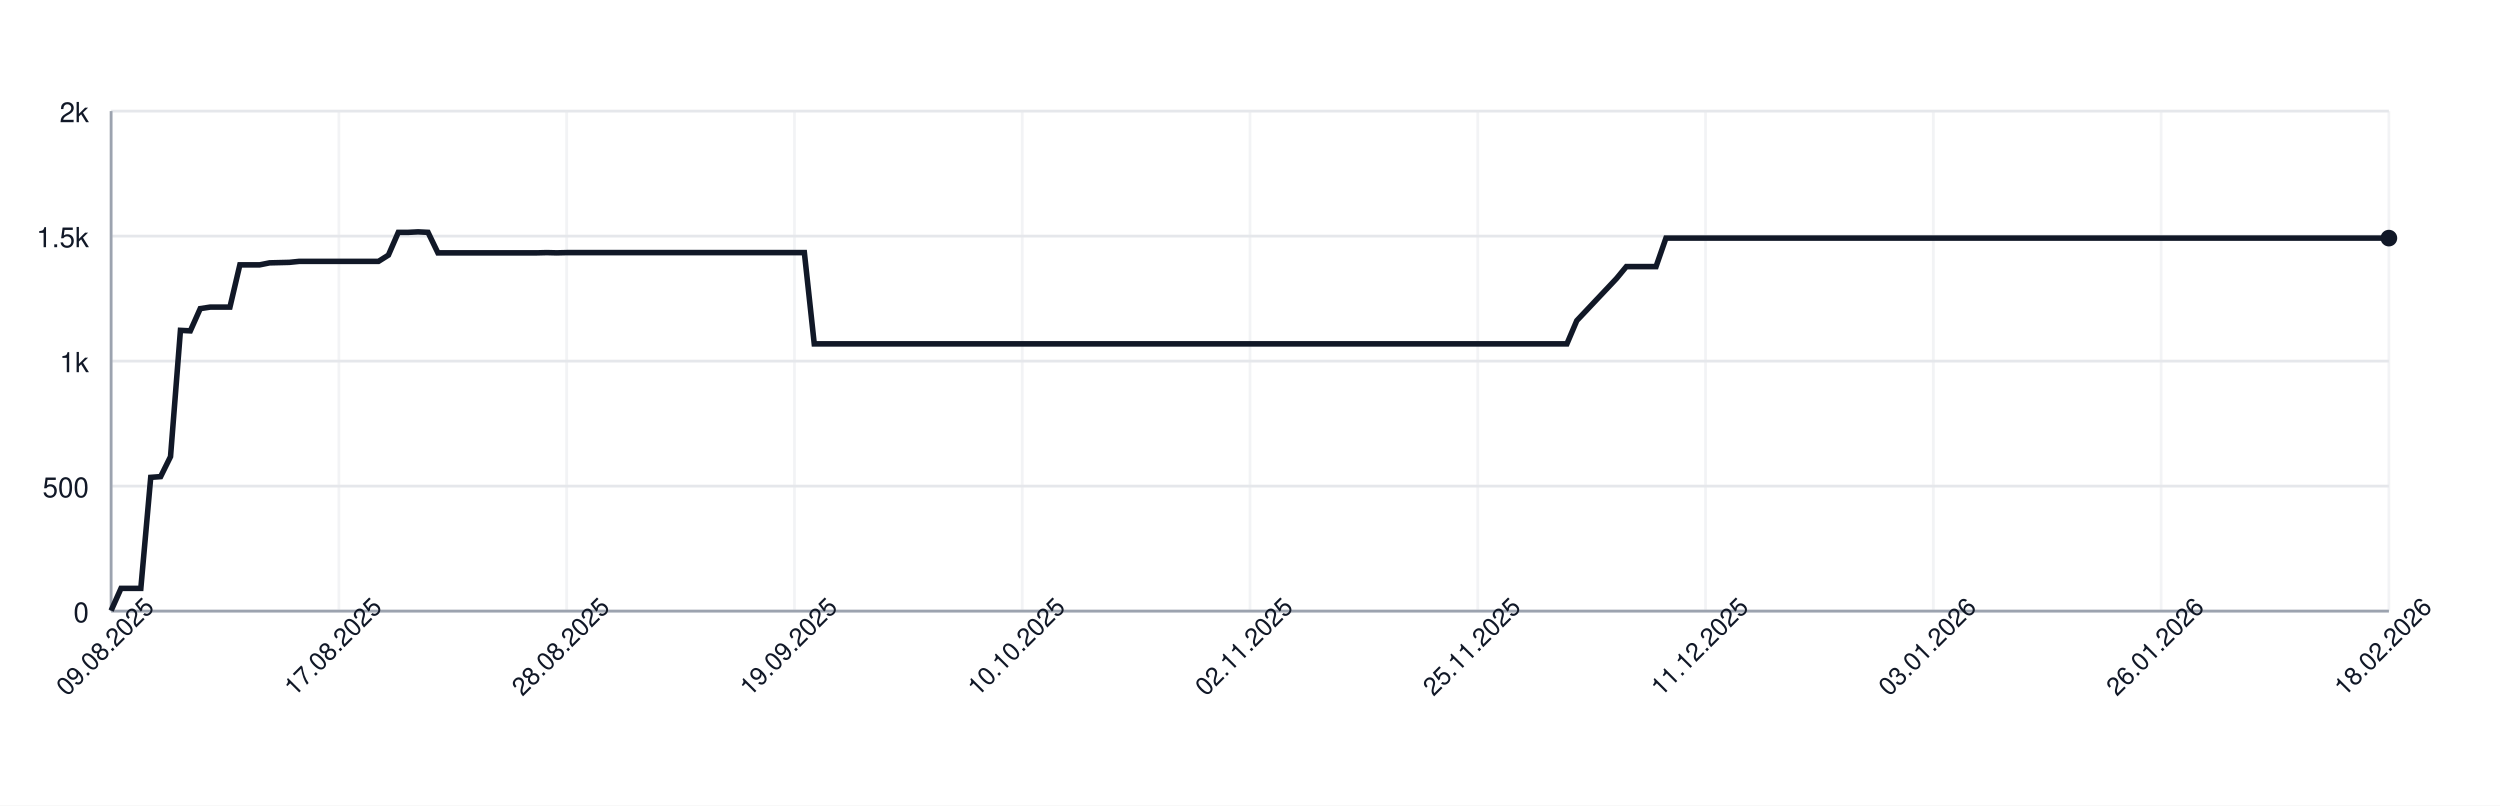
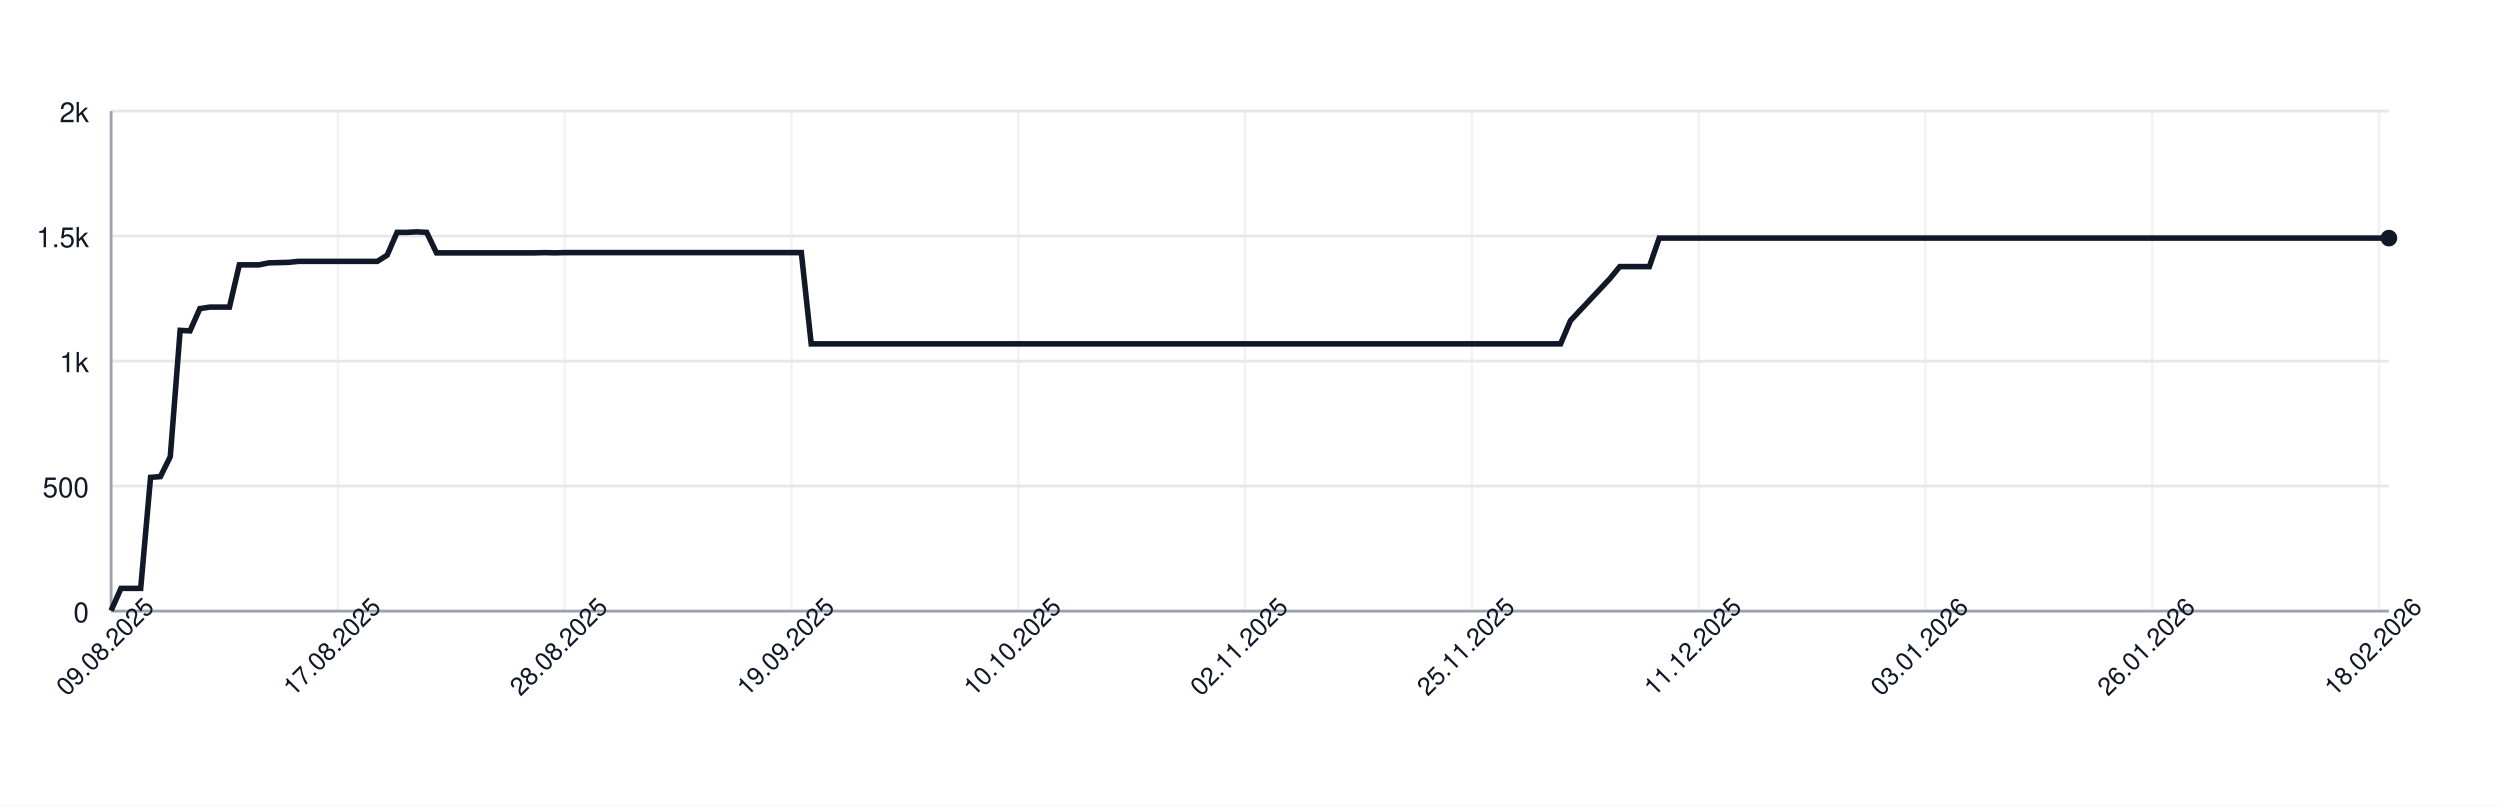
<svg xmlns="http://www.w3.org/2000/svg" width="900" height="290" style="font-family: -apple-system, BlinkMacSystemFont, 'Segoe UI', Helvetica, Arial, sans-serif;">
  <rect width="100%" height="100%" fill="white" />
  <g>
    <line x1="40" y1="220.00" x2="860" y2="220.00" stroke="#e5e7eb" />
    <text x="32" y="224.00" font-size="10" fill="#111827" text-anchor="end">0</text>
    <line x1="40" y1="175.00" x2="860" y2="175.00" stroke="#e5e7eb" />
    <text x="32" y="179.00" font-size="10" fill="#111827" text-anchor="end">500</text>
    <line x1="40" y1="130.00" x2="860" y2="130.00" stroke="#e5e7eb" />
    <text x="32" y="134.00" font-size="10" fill="#111827" text-anchor="end">1k</text>
    <line x1="40" y1="85.00" x2="860" y2="85.00" stroke="#e5e7eb" />
    <text x="32" y="89.00" font-size="10" fill="#111827" text-anchor="end">1.5k</text>
    <line x1="40" y1="40.00" x2="860" y2="40.00" stroke="#e5e7eb" />
    <text x="32" y="44.00" font-size="10" fill="#111827" text-anchor="end">2k</text>
    <line x1="40.00" y1="40" x2="40.00" y2="220" stroke="#e5e7eb" opacity="0.5" />
-     <line x1="122.00" y1="40" x2="122.00" y2="220" stroke="#e5e7eb" opacity="0.5" />
-     <line x1="204.00" y1="40" x2="204.00" y2="220" stroke="#e5e7eb" opacity="0.5" />
-     <line x1="286.00" y1="40" x2="286.00" y2="220" stroke="#e5e7eb" opacity="0.5" />
-     <line x1="368.00" y1="40" x2="368.00" y2="220" stroke="#e5e7eb" opacity="0.5" />
-     <line x1="450.00" y1="40" x2="450.00" y2="220" stroke="#e5e7eb" opacity="0.5" />
-     <line x1="532.00" y1="40" x2="532.00" y2="220" stroke="#e5e7eb" opacity="0.5" />
-     <line x1="614.00" y1="40" x2="614.00" y2="220" stroke="#e5e7eb" opacity="0.5" />
-     <line x1="696.00" y1="40" x2="696.00" y2="220" stroke="#e5e7eb" opacity="0.5" />
-     <line x1="778.00" y1="40" x2="778.00" y2="220" stroke="#e5e7eb" opacity="0.5" />
-     <line x1="860.00" y1="40" x2="860.00" y2="220" stroke="#e5e7eb" opacity="0.5" />
+     <line x1="121.65" y1="40" x2="121.65" y2="220" stroke="#e5e7eb" opacity="0.5" />
+     <line x1="203.29" y1="40" x2="203.29" y2="220" stroke="#e5e7eb" opacity="0.5" />
+     <line x1="284.94" y1="40" x2="284.94" y2="220" stroke="#e5e7eb" opacity="0.5" />
+     <line x1="366.58" y1="40" x2="366.58" y2="220" stroke="#e5e7eb" opacity="0.5" />
+     <line x1="448.23" y1="40" x2="448.23" y2="220" stroke="#e5e7eb" opacity="0.5" />
+     <line x1="529.87" y1="40" x2="529.87" y2="220" stroke="#e5e7eb" opacity="0.5" />
+     <line x1="611.52" y1="40" x2="611.52" y2="220" stroke="#e5e7eb" opacity="0.5" />
+     <line x1="693.16" y1="40" x2="693.16" y2="220" stroke="#e5e7eb" opacity="0.5" />
+     <line x1="774.81" y1="40" x2="774.81" y2="220" stroke="#e5e7eb" opacity="0.5" />
+     <line x1="856.45" y1="40" x2="856.45" y2="220" stroke="#e5e7eb" opacity="0.5" />
    <line x1="40" y1="220" x2="860" y2="220" stroke="#9ca3af" />
    <line x1="40" y1="40" x2="40" y2="220" stroke="#9ca3af" />
-     <path d="M 40.00 219.82 L 43.57 211.81 L 47.13 211.81 L 50.70 211.81 L 54.26 171.85 L 57.83 171.58 L 61.39 164.38 L 64.96 118.93 L 68.52 119.11 L 72.09 111.10 L 75.65 110.56 L 79.22 110.56 L 82.78 110.56 L 86.35 95.35 L 89.91 95.35 L 93.48 95.35 L 97.04 94.63 L 100.61 94.54 L 104.17 94.45 L 107.74 94.09 L 111.30 94.09 L 114.87 94.09 L 118.43 94.09 L 122.00 94.09 L 125.57 94.09 L 129.13 94.09 L 132.70 94.09 L 136.26 94.09 L 139.83 91.84 L 143.39 83.65 L 146.96 83.65 L 150.52 83.47 L 154.09 83.65 L 157.65 91.03 L 161.22 91.03 L 164.78 91.03 L 168.35 91.03 L 171.91 91.03 L 175.48 91.03 L 179.04 91.03 L 182.61 91.03 L 186.17 91.03 L 189.74 91.03 L 193.30 91.03 L 196.87 90.94 L 200.43 91.03 L 204.00 90.94 L 207.57 90.94 L 211.13 90.94 L 214.70 90.94 L 218.26 90.94 L 221.83 90.94 L 225.39 90.94 L 228.96 90.94 L 232.52 90.94 L 236.09 90.94 L 239.65 90.94 L 243.22 90.94 L 246.78 90.94 L 250.35 90.94 L 253.91 90.94 L 257.48 90.94 L 261.04 90.94 L 264.61 90.94 L 268.17 90.94 L 271.74 90.94 L 275.30 90.94 L 278.87 90.94 L 282.43 90.94 L 286.00 90.94 L 289.57 90.94 L 293.13 123.79 L 296.70 123.79 L 300.26 123.79 L 303.83 123.79 L 307.39 123.79 L 310.96 123.79 L 314.52 123.79 L 318.09 123.79 L 321.65 123.79 L 325.22 123.79 L 328.78 123.79 L 332.35 123.79 L 335.91 123.79 L 339.48 123.79 L 343.04 123.79 L 346.61 123.79 L 350.17 123.79 L 353.74 123.79 L 357.30 123.79 L 360.87 123.79 L 364.43 123.79 L 368.00 123.79 L 371.57 123.79 L 375.13 123.79 L 378.70 123.79 L 382.26 123.79 L 385.83 123.79 L 389.39 123.79 L 392.96 123.79 L 396.52 123.79 L 400.09 123.79 L 403.65 123.79 L 407.22 123.79 L 410.78 123.79 L 414.35 123.79 L 417.91 123.79 L 421.48 123.79 L 425.04 123.79 L 428.61 123.79 L 432.17 123.79 L 435.74 123.79 L 439.30 123.79 L 442.87 123.79 L 446.43 123.79 L 450.00 123.79 L 453.57 123.79 L 457.13 123.79 L 460.70 123.79 L 464.26 123.79 L 467.83 123.79 L 471.39 123.79 L 474.96 123.79 L 478.52 123.79 L 482.09 123.79 L 485.65 123.79 L 489.22 123.79 L 492.78 123.79 L 496.35 123.79 L 499.91 123.79 L 503.48 123.79 L 507.04 123.79 L 510.61 123.79 L 514.17 123.79 L 517.74 123.79 L 521.30 123.79 L 524.87 123.79 L 528.43 123.79 L 532.00 123.79 L 535.57 123.79 L 539.13 123.79 L 542.70 123.79 L 546.26 123.79 L 549.83 123.79 L 553.39 123.79 L 556.96 123.79 L 560.52 123.79 L 564.09 123.79 L 567.65 115.42 L 571.22 111.64 L 574.78 107.86 L 578.35 104.08 L 581.91 100.30 L 585.48 95.98 L 589.04 95.98 L 592.61 95.98 L 596.17 95.98 L 599.74 85.72 L 603.30 85.72 L 606.87 85.72 L 610.43 85.72 L 614.00 85.72 L 617.57 85.72 L 621.13 85.72 L 624.70 85.72 L 628.26 85.72 L 631.83 85.72 L 635.39 85.72 L 638.96 85.72 L 642.52 85.72 L 646.09 85.72 L 649.65 85.72 L 653.22 85.72 L 656.78 85.72 L 660.35 85.72 L 663.91 85.72 L 667.48 85.72 L 671.04 85.72 L 674.61 85.72 L 678.17 85.72 L 681.74 85.72 L 685.30 85.72 L 688.87 85.72 L 692.43 85.72 L 696.00 85.72 L 699.57 85.72 L 703.13 85.72 L 706.70 85.72 L 710.26 85.72 L 713.83 85.72 L 717.39 85.72 L 720.96 85.72 L 724.52 85.72 L 728.09 85.72 L 731.65 85.72 L 735.22 85.72 L 738.78 85.72 L 742.35 85.72 L 745.91 85.72 L 749.48 85.72 L 753.04 85.72 L 756.61 85.72 L 760.17 85.72 L 763.74 85.72 L 767.30 85.72 L 770.87 85.72 L 774.43 85.72 L 778.00 85.72 L 781.57 85.72 L 785.13 85.72 L 788.70 85.72 L 792.26 85.72 L 795.83 85.72 L 799.39 85.72 L 802.96 85.72 L 806.52 85.72 L 810.09 85.72 L 813.65 85.72 L 817.22 85.72 L 820.78 85.72 L 824.35 85.72 L 827.91 85.72 L 831.48 85.72 L 835.04 85.72 L 838.61 85.72 L 842.17 85.72 L 845.74 85.72 L 849.30 85.72 L 852.87 85.72 L 856.43 85.72 L 860.00 85.72" fill="none" stroke="#111827" stroke-width="2" />
+     <path d="M 40.00 219.82 L 43.55 211.81 L 47.10 211.81 L 50.65 211.81 L 54.20 171.85 L 57.75 171.58 L 61.30 164.38 L 64.85 118.93 L 68.40 119.11 L 71.95 111.10 L 75.50 110.56 L 79.05 110.56 L 82.60 110.56 L 86.15 95.35 L 89.70 95.35 L 93.25 95.35 L 96.80 94.63 L 100.35 94.54 L 103.90 94.45 L 107.45 94.09 L 111.00 94.09 L 114.55 94.09 L 118.10 94.09 L 121.65 94.09 L 125.19 94.09 L 128.74 94.09 L 132.29 94.09 L 135.84 94.09 L 139.39 91.84 L 142.94 83.65 L 146.49 83.65 L 150.04 83.47 L 153.59 83.65 L 157.14 91.03 L 160.69 91.03 L 164.24 91.03 L 167.79 91.03 L 171.34 91.03 L 174.89 91.03 L 178.44 91.03 L 181.99 91.03 L 185.54 91.03 L 189.09 91.03 L 192.64 91.03 L 196.19 90.94 L 199.74 91.03 L 203.29 90.94 L 206.84 90.94 L 210.39 90.94 L 213.94 90.94 L 217.49 90.94 L 221.04 90.94 L 224.59 90.94 L 228.14 90.94 L 231.69 90.94 L 235.24 90.94 L 238.79 90.94 L 242.34 90.94 L 245.89 90.94 L 249.44 90.94 L 252.99 90.94 L 256.54 90.94 L 260.09 90.94 L 263.64 90.94 L 267.19 90.94 L 270.74 90.94 L 274.29 90.94 L 277.84 90.94 L 281.39 90.94 L 284.94 90.94 L 288.48 90.94 L 292.03 123.79 L 295.58 123.79 L 299.13 123.79 L 302.68 123.79 L 306.23 123.79 L 309.78 123.79 L 313.33 123.79 L 316.88 123.79 L 320.43 123.79 L 323.98 123.79 L 327.53 123.79 L 331.08 123.79 L 334.63 123.79 L 338.18 123.79 L 341.73 123.79 L 345.28 123.79 L 348.83 123.79 L 352.38 123.79 L 355.93 123.79 L 359.48 123.79 L 363.03 123.79 L 366.58 123.79 L 370.13 123.79 L 373.68 123.79 L 377.23 123.79 L 380.78 123.79 L 384.33 123.79 L 387.88 123.79 L 391.43 123.79 L 394.98 123.79 L 398.53 123.79 L 402.08 123.79 L 405.63 123.79 L 409.18 123.79 L 412.73 123.79 L 416.28 123.79 L 419.83 123.79 L 423.38 123.79 L 426.93 123.79 L 430.48 123.79 L 434.03 123.79 L 437.58 123.79 L 441.13 123.79 L 444.68 123.79 L 448.23 123.79 L 451.77 123.79 L 455.32 123.79 L 458.87 123.79 L 462.42 123.79 L 465.97 123.79 L 469.52 123.79 L 473.07 123.79 L 476.62 123.79 L 480.17 123.79 L 483.72 123.79 L 487.27 123.79 L 490.82 123.79 L 494.37 123.79 L 497.92 123.79 L 501.47 123.79 L 505.02 123.79 L 508.57 123.79 L 512.12 123.79 L 515.67 123.79 L 519.22 123.79 L 522.77 123.79 L 526.32 123.79 L 529.87 123.79 L 533.42 123.79 L 536.97 123.79 L 540.52 123.79 L 544.07 123.79 L 547.62 123.79 L 551.17 123.79 L 554.72 123.79 L 558.27 123.79 L 561.82 123.79 L 565.37 115.42 L 568.92 111.64 L 572.47 107.86 L 576.02 104.08 L 579.57 100.30 L 583.12 95.98 L 586.67 95.98 L 590.22 95.98 L 593.77 95.98 L 597.32 85.72 L 600.87 85.72 L 604.42 85.72 L 607.97 85.72 L 611.52 85.72 L 615.06 85.72 L 618.61 85.72 L 622.16 85.72 L 625.71 85.72 L 629.26 85.72 L 632.81 85.72 L 636.36 85.72 L 639.91 85.72 L 643.46 85.72 L 647.01 85.72 L 650.56 85.72 L 654.11 85.72 L 657.66 85.72 L 661.21 85.72 L 664.76 85.72 L 668.31 85.72 L 671.86 85.72 L 675.41 85.72 L 678.96 85.72 L 682.51 85.72 L 686.06 85.72 L 689.61 85.72 L 693.16 85.72 L 696.71 85.72 L 700.26 85.72 L 703.81 85.72 L 707.36 85.72 L 710.91 85.72 L 714.46 85.72 L 718.01 85.72 L 721.56 85.72 L 725.11 85.72 L 728.66 85.72 L 732.21 85.72 L 735.76 85.72 L 739.31 85.72 L 742.86 85.72 L 746.41 85.72 L 749.96 85.72 L 753.51 85.72 L 757.06 85.72 L 760.61 85.72 L 764.16 85.72 L 767.71 85.72 L 771.26 85.72 L 774.81 85.72 L 778.35 85.72 L 781.90 85.72 L 785.45 85.72 L 789.00 85.72 L 792.55 85.72 L 796.10 85.72 L 799.65 85.72 L 803.20 85.72 L 806.75 85.72 L 810.30 85.72 L 813.85 85.72 L 817.40 85.72 L 820.95 85.72 L 824.50 85.72 L 828.05 85.72 L 831.60 85.72 L 835.15 85.72 L 838.70 85.72 L 842.25 85.72 L 845.80 85.72 L 849.35 85.72 L 852.90 85.72 L 856.45 85.72 L 860.00 85.72" fill="none" stroke="#111827" stroke-width="2" />
    <circle cx="860.00" cy="85.72" r="3" fill="#111827" />
    <text x="40.00" y="235.00" font-size="9" fill="#111827" text-anchor="middle" transform="rotate(-45 40.00 235.00)">09.08.2025</text>
-     <text x="122.00" y="235.00" font-size="9" fill="#111827" text-anchor="middle" transform="rotate(-45 122.00 235.00)">17.08.2025</text>
-     <text x="204.00" y="235.00" font-size="9" fill="#111827" text-anchor="middle" transform="rotate(-45 204.00 235.00)">28.08.2025</text>
-     <text x="286.00" y="235.00" font-size="9" fill="#111827" text-anchor="middle" transform="rotate(-45 286.00 235.00)">19.09.2025</text>
-     <text x="368.00" y="235.00" font-size="9" fill="#111827" text-anchor="middle" transform="rotate(-45 368.00 235.00)">10.10.2025</text>
-     <text x="450.00" y="235.00" font-size="9" fill="#111827" text-anchor="middle" transform="rotate(-45 450.00 235.00)">02.11.2025</text>
-     <text x="532.00" y="235.00" font-size="9" fill="#111827" text-anchor="middle" transform="rotate(-45 532.00 235.00)">25.11.2025</text>
-     <text x="614.00" y="235.00" font-size="9" fill="#111827" text-anchor="middle" transform="rotate(-45 614.00 235.00)">11.12.2025</text>
-     <text x="696.00" y="235.00" font-size="9" fill="#111827" text-anchor="middle" transform="rotate(-45 696.00 235.00)">03.01.2026</text>
-     <text x="778.00" y="235.00" font-size="9" fill="#111827" text-anchor="middle" transform="rotate(-45 778.00 235.00)">26.01.2026</text>
-     <text x="860.00" y="235.00" font-size="9" fill="#111827" text-anchor="middle" transform="rotate(-45 860.00 235.00)">18.02.2026</text>
+     <text x="121.65" y="235.00" font-size="9" fill="#111827" text-anchor="middle" transform="rotate(-45 121.65 235.00)">17.08.2025</text>
+     <text x="203.29" y="235.00" font-size="9" fill="#111827" text-anchor="middle" transform="rotate(-45 203.29 235.00)">28.08.2025</text>
+     <text x="284.94" y="235.00" font-size="9" fill="#111827" text-anchor="middle" transform="rotate(-45 284.94 235.00)">19.09.2025</text>
+     <text x="366.58" y="235.00" font-size="9" fill="#111827" text-anchor="middle" transform="rotate(-45 366.58 235.00)">10.10.2025</text>
+     <text x="448.23" y="235.00" font-size="9" fill="#111827" text-anchor="middle" transform="rotate(-45 448.23 235.00)">02.11.2025</text>
+     <text x="529.87" y="235.00" font-size="9" fill="#111827" text-anchor="middle" transform="rotate(-45 529.87 235.00)">25.11.2025</text>
+     <text x="611.52" y="235.00" font-size="9" fill="#111827" text-anchor="middle" transform="rotate(-45 611.52 235.00)">11.12.2025</text>
+     <text x="693.16" y="235.00" font-size="9" fill="#111827" text-anchor="middle" transform="rotate(-45 693.16 235.00)">03.01.2026</text>
+     <text x="774.81" y="235.00" font-size="9" fill="#111827" text-anchor="middle" transform="rotate(-45 774.81 235.00)">26.01.2026</text>
+     <text x="856.45" y="235.00" font-size="9" fill="#111827" text-anchor="middle" transform="rotate(-45 856.45 235.00)">18.02.2026</text>
  </g>
</svg>
